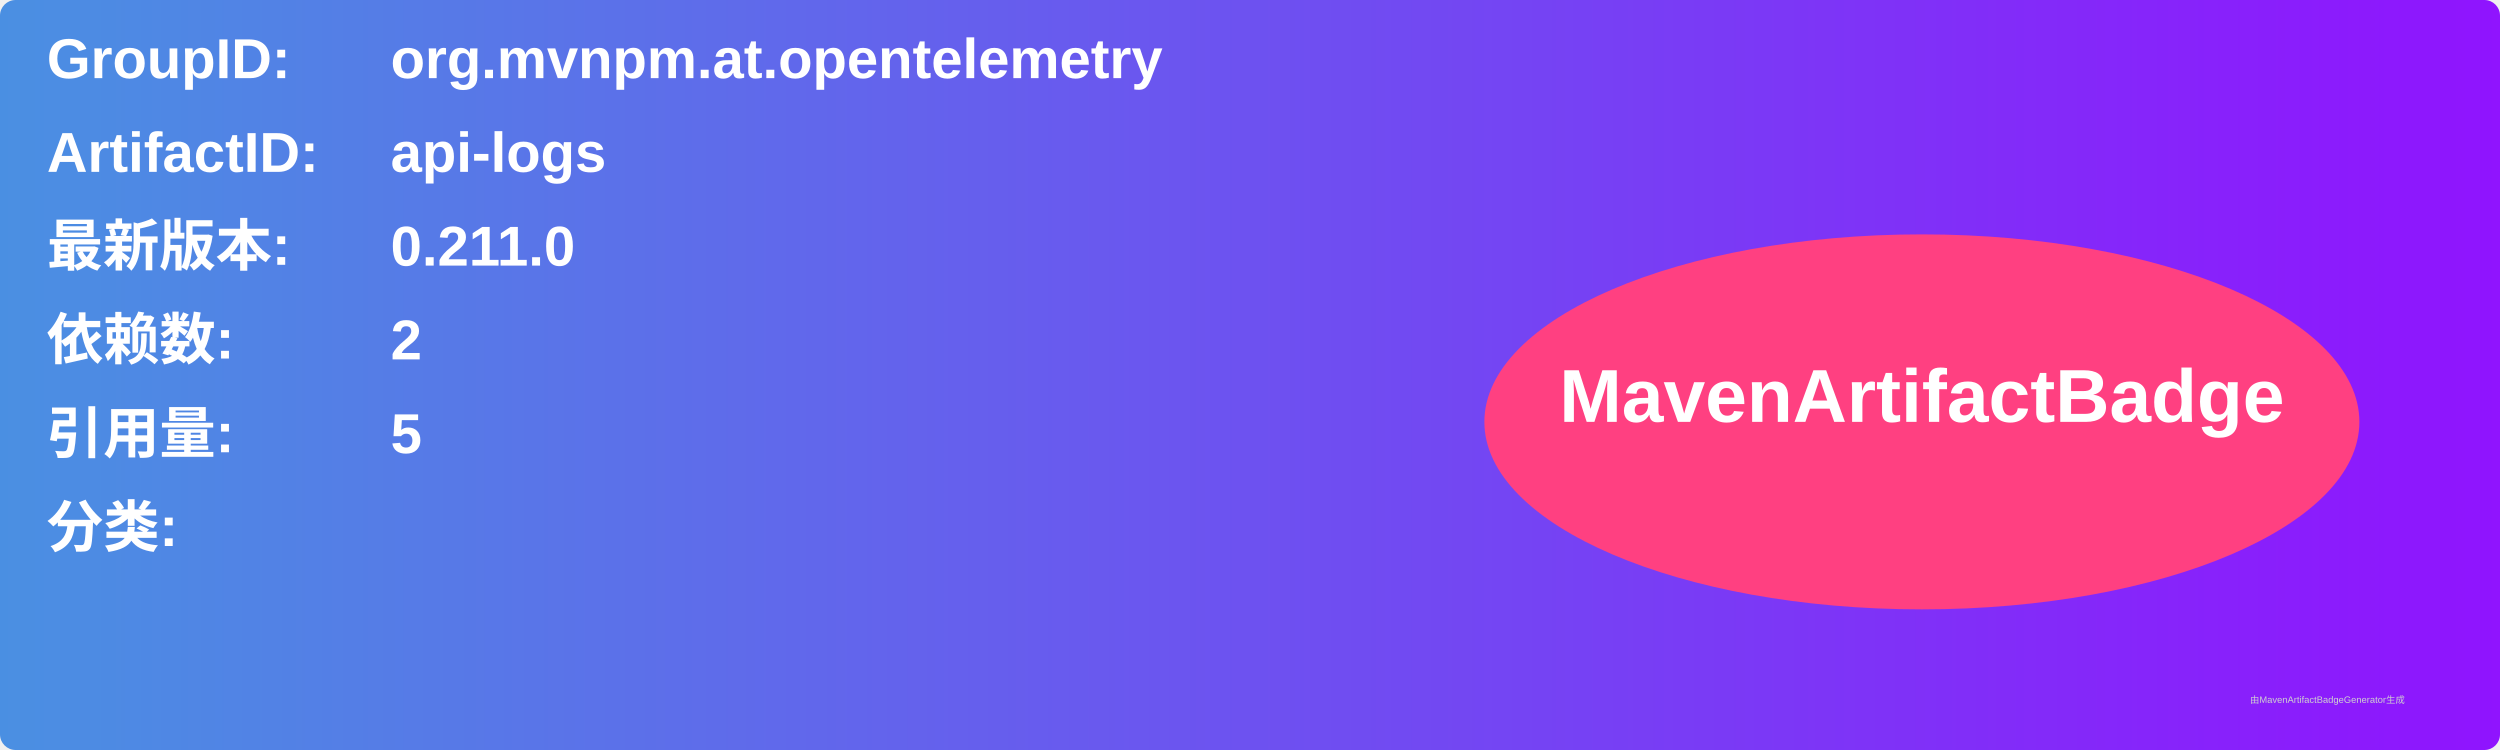
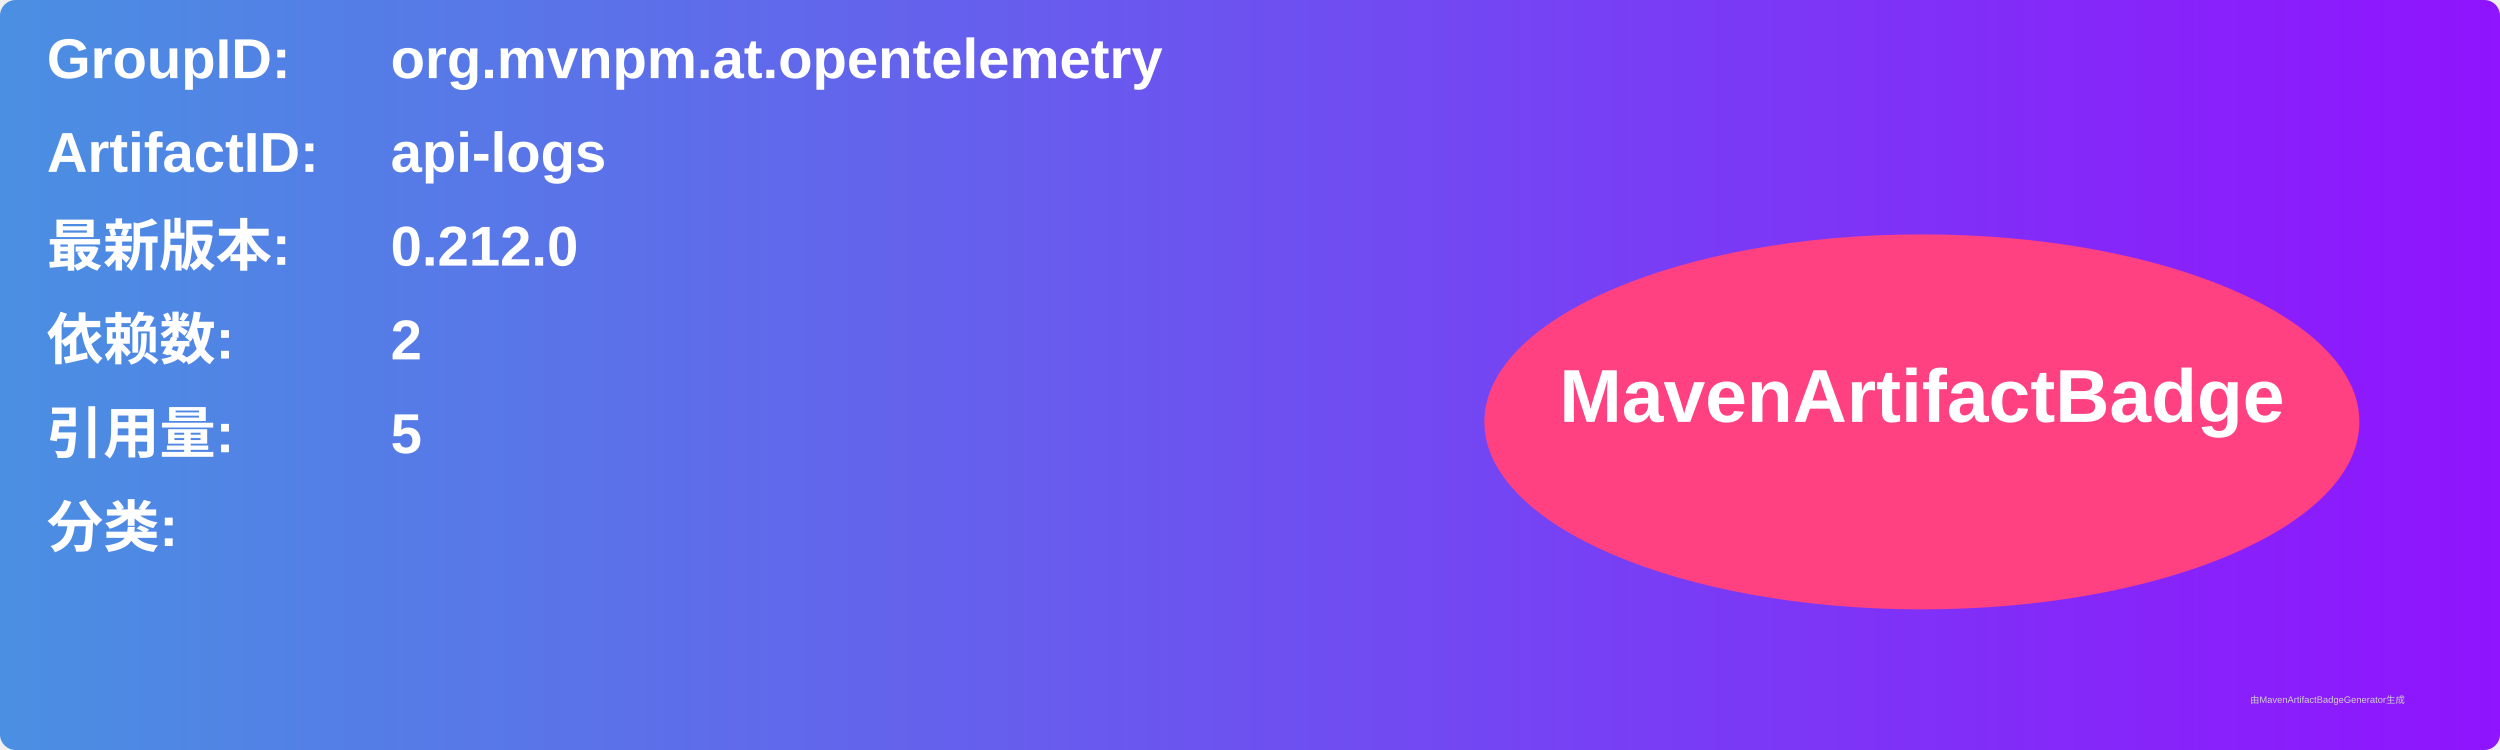
<svg xmlns="http://www.w3.org/2000/svg" width="800" height="240" viewBox="0 0 800 240">
  <linearGradient id="grad" x1="0%" y1="0%" x2="100%" y2="0%">
    <stop offset="0%" stop-color="#4a90e2" />
    <stop offset="100%" stop-color="#9013fe" />
  </linearGradient>
  <rect width="100%" height="100%" rx="5" ry="5" fill="url(#grad)" />
  <g transform="translate(15, 15)">
    <text x="0" y="10" font-family="Arial" font-size="18" fill="white" font-weight="bold" width="260">GroupID:</text>
    <text x="110" y="10" font-family="Arial" font-size="18" fill="white" font-weight="bold" width="460">org.mvnpm.at.opentelemetry</text>
    <text x="0" y="40" font-family="Arial" font-size="18" fill="white" font-weight="bold" width="260">ArtifactID:</text>
    <text x="110" y="40" font-family="Arial" font-size="18" fill="white" font-weight="bold" width="460">api-logs</text>
    <text x="0" y="70" font-family="Arial" font-size="18" fill="white" font-weight="bold">最新版本:</text>
    <text x="110" y="70" font-family="Arial" font-size="18" fill="white" font-weight="bold">
-       <tspan font-weight="bold">0.211.0</tspan>
+       <tspan font-weight="bold">0.212.0</tspan>
    </text>
    <text x="0" y="100" font-family="Arial" font-size="18" fill="white" font-weight="bold">依赖数: </text>
    <text x="110" y="100" font-family="Arial" font-size="18" fill="white">
      <tspan font-weight="bold">2</tspan>
    </text>
    <text x="0" y="130" font-family="Arial" font-size="18" fill="white" font-weight="bold">引用量: </text>
    <text x="110" y="130" font-family="Arial" font-size="18" fill="white">
      <tspan font-weight="bold">5</tspan>
    </text>
    <text x="0" y="160" font-family="Arial" font-size="18" fill="white" font-weight="bold">分类:</text>
    <text x="10" y="190" font-family="Arial" font-size="10" fill="white">
      <tspan font-weight="bold" />
    </text>
    <ellipse cx="600" cy="120" rx="140" ry="60" fill="#ff4081" />
    <text x="600" y="120" text-anchor="middle" font-family="Arial" font-size="24" fill="white" font-weight="bold">MavenArtifactBadge</text>
  </g>
  <text x="720" y="225" font-family="Arial" font-size="3" fill="#d0d0d0">由MavenArtifactBadgeGenerator生成</text>
</svg>
